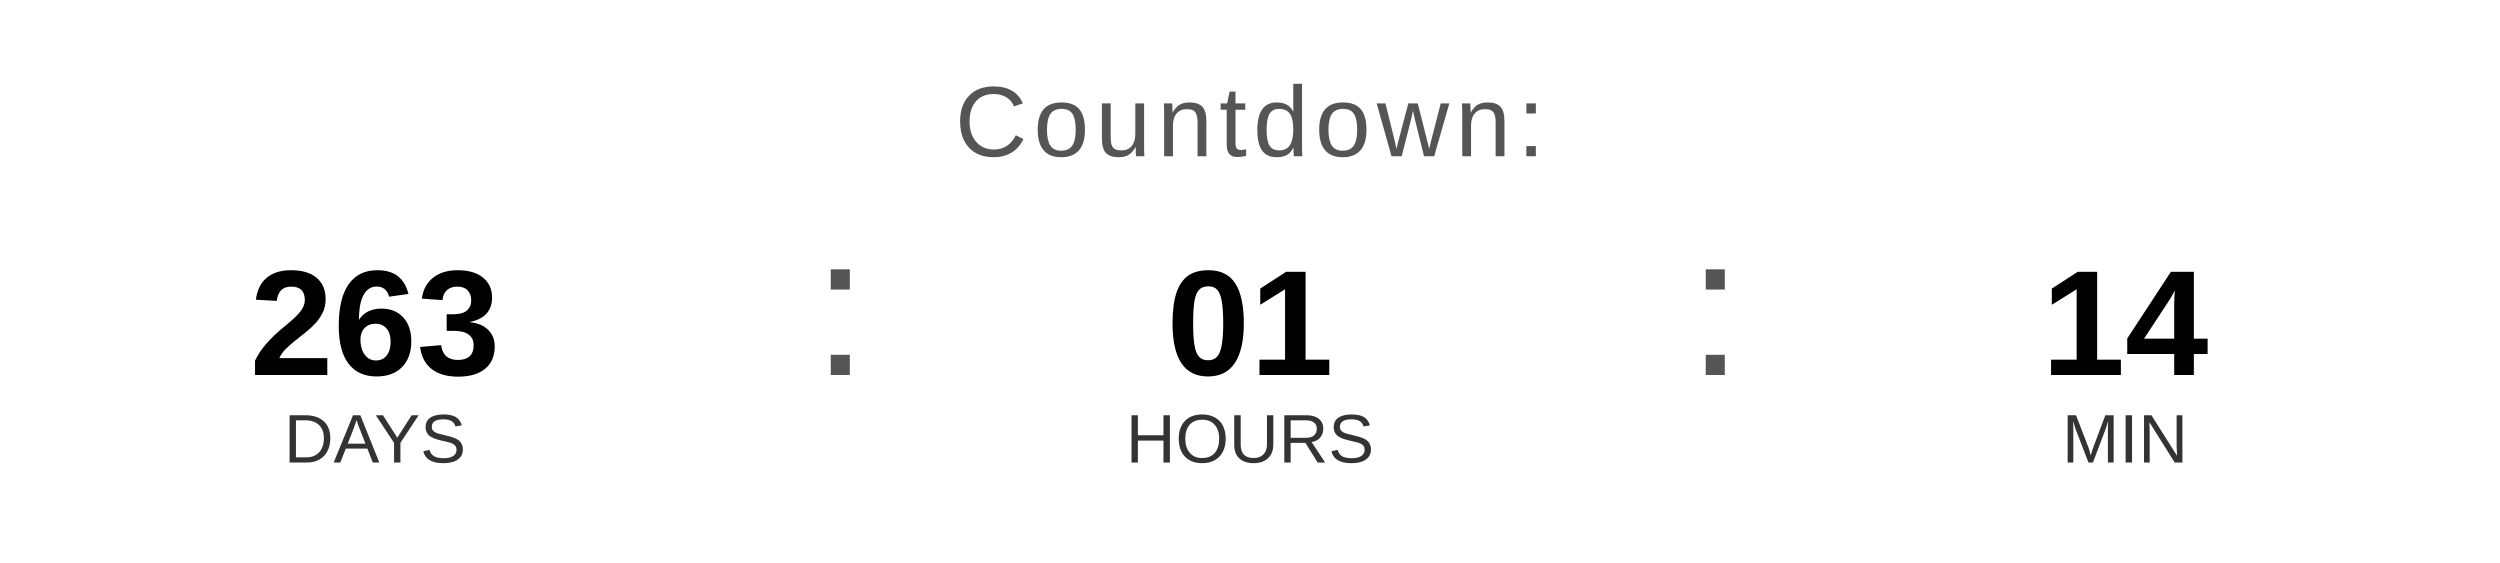
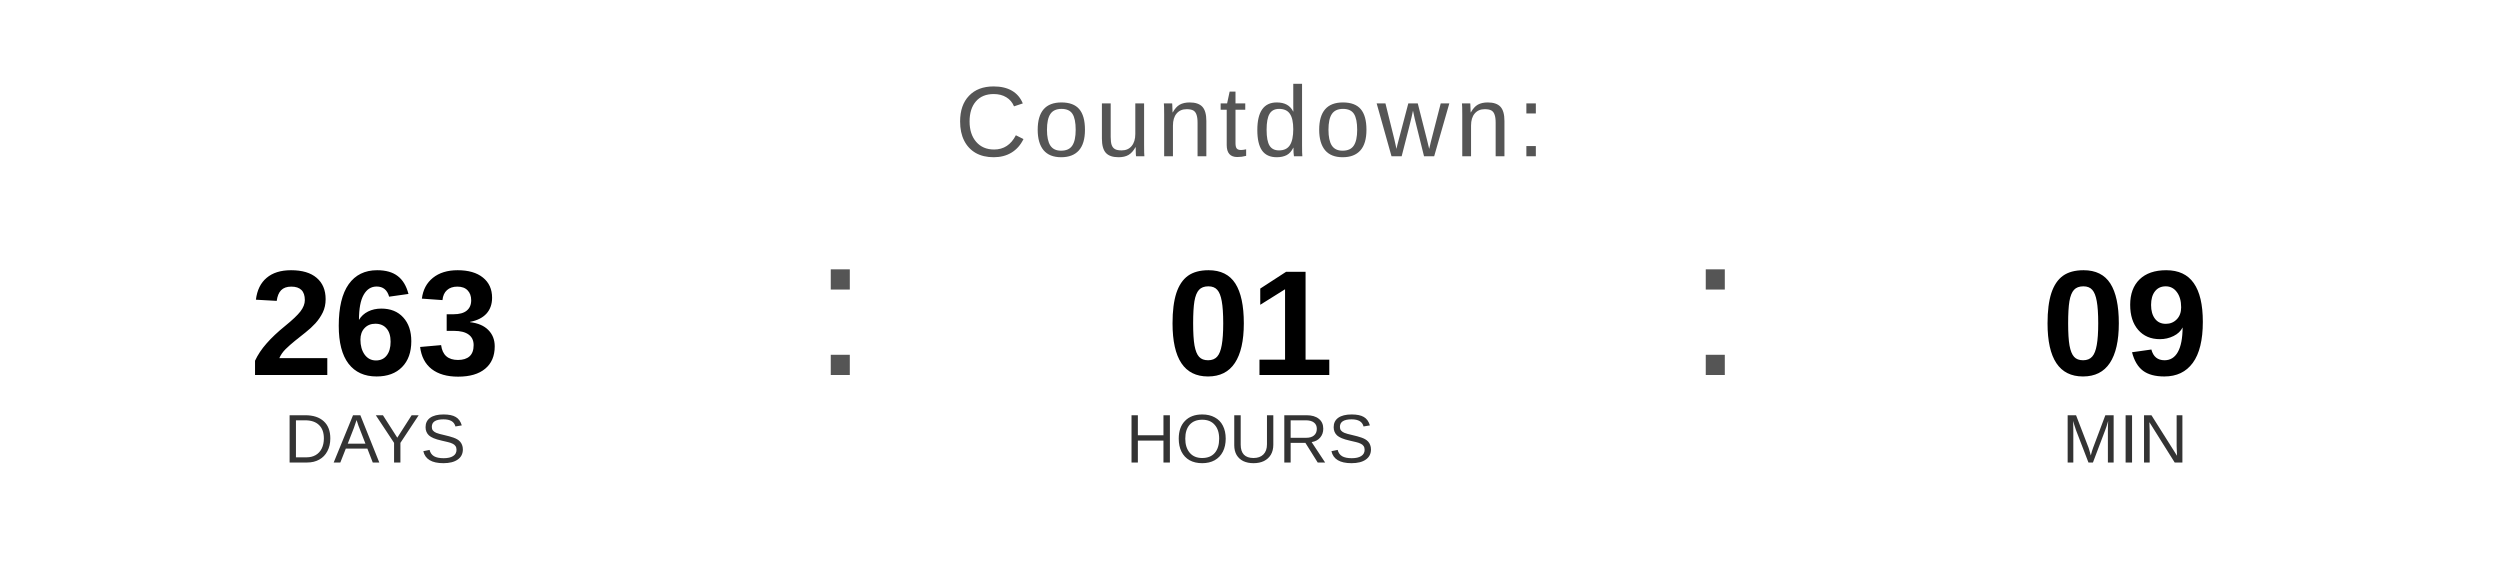
<svg xmlns="http://www.w3.org/2000/svg" width="400" height="90" viewBox="0 0 400 90">
  <text x="200" y="25" font-family="Arial, Helvetica, sans-serif" font-size="16" fill="#555555" text-anchor="middle" letter-spacing="1">
    Countdown:
  </text>
  <text x="60" y="60" font-family="Arial, Helvetica, sans-serif" font-size="24" font-weight="bold" fill="#000000" text-anchor="middle">263</text>
  <text x="60" y="74" font-family="Arial, Helvetica, sans-serif" font-size="11" fill="#333333" text-anchor="middle">DAYS</text>
  <text x="130" y="60" font-family="Arial, sans-serif" font-size="32" fill="#555555">:</text>
  <text x="200" y="60" font-family="Arial, Helvetica, sans-serif" font-size="24" font-weight="bold" fill="#000000" text-anchor="middle">01</text>
  <text x="200" y="74" font-family="Arial, Helvetica, sans-serif" font-size="11" fill="#333333" text-anchor="middle">HOURS</text>
  <text x="270" y="60" font-family="Arial, sans-serif" font-size="32" fill="#555555">:</text>
-   <text x="340" y="60" font-family="Arial, Helvetica, sans-serif" font-size="24" font-weight="bold" fill="#000000" text-anchor="middle">14</text>
+   <text x="340" y="60" font-family="Arial, Helvetica, sans-serif" font-size="24" font-weight="bold" fill="#000000" text-anchor="middle">09</text>
  <text x="340" y="74" font-family="Arial, Helvetica, sans-serif" font-size="11" fill="#333333" text-anchor="middle">MIN</text>
</svg>
